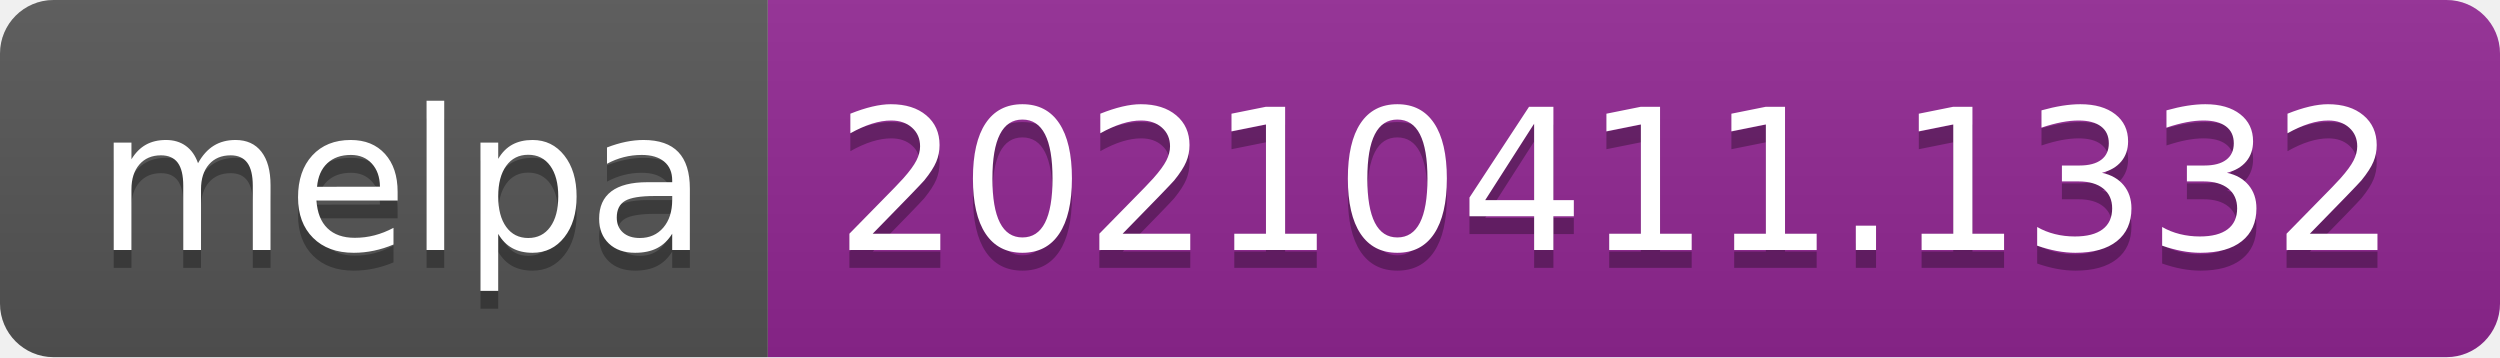
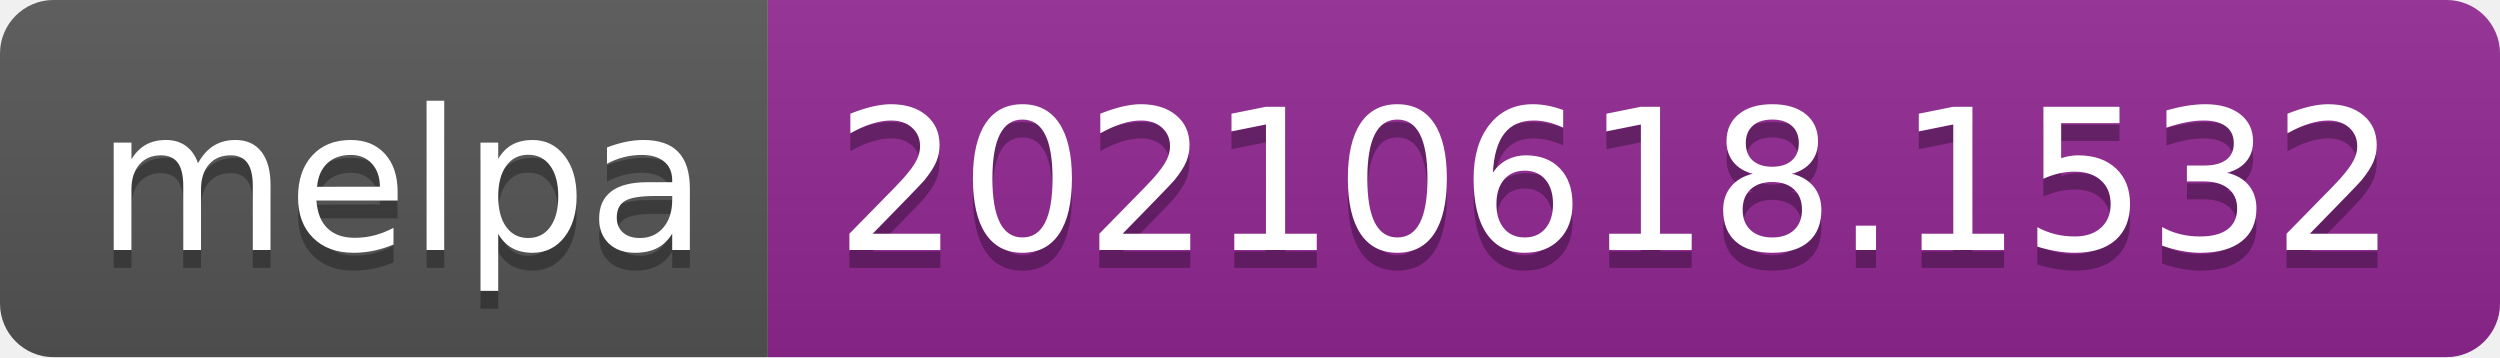
- <svg xmlns="http://www.w3.org/2000/svg" width="140" height="20" role="img" aria-label="melpa: 20210411.1332">
+ <svg xmlns="http://www.w3.org/2000/svg" width="140" height="20" role="img" aria-label="melpa: 20210618.1532">
  <linearGradient id="s" x2="0" y2="100%">
    <stop offset="0" stop-color="#bbb" stop-opacity=".1" />
    <stop offset="1" stop-opacity=".1" />
  </linearGradient>
  <clipPath id="r">
    <rect width="140" height="20" rx="3" fill="#fff" />
  </clipPath>
  <g clip-path="url(#r)">
    <rect width="43" height="20" fill="#555" />
    <rect x="43" width="97" height="20" fill="#922793" />
    <rect width="140" height="20" fill="url(#s)" />
  </g>
  <g fill="#fff" text-anchor="middle" font-family="Verdana,Geneva,DejaVu Sans,sans-serif" text-rendering="geometricPrecision" font-size="110">
    <text aria-hidden="true" x="225" y="150" fill="#010101" fill-opacity=".3" transform="scale(.1)" textLength="330">melpa</text>
    <text x="225" y="140" transform="scale(.1)" fill="#fff" textLength="330">melpa</text>
-     <text aria-hidden="true" x="905" y="150" fill="#010101" fill-opacity=".3" transform="scale(.1)" textLength="870">20210411.1332</text>
-     <text x="905" y="140" transform="scale(.1)" fill="#fff" textLength="870">20210411.1332</text>
+     <text aria-hidden="true" x="905" y="150" fill="#010101" fill-opacity=".3" transform="scale(.1)" textLength="870">20210618.1532</text>
+     <text x="905" y="140" transform="scale(.1)" fill="#fff" textLength="870">20210618.1532</text>
  </g>
</svg>
